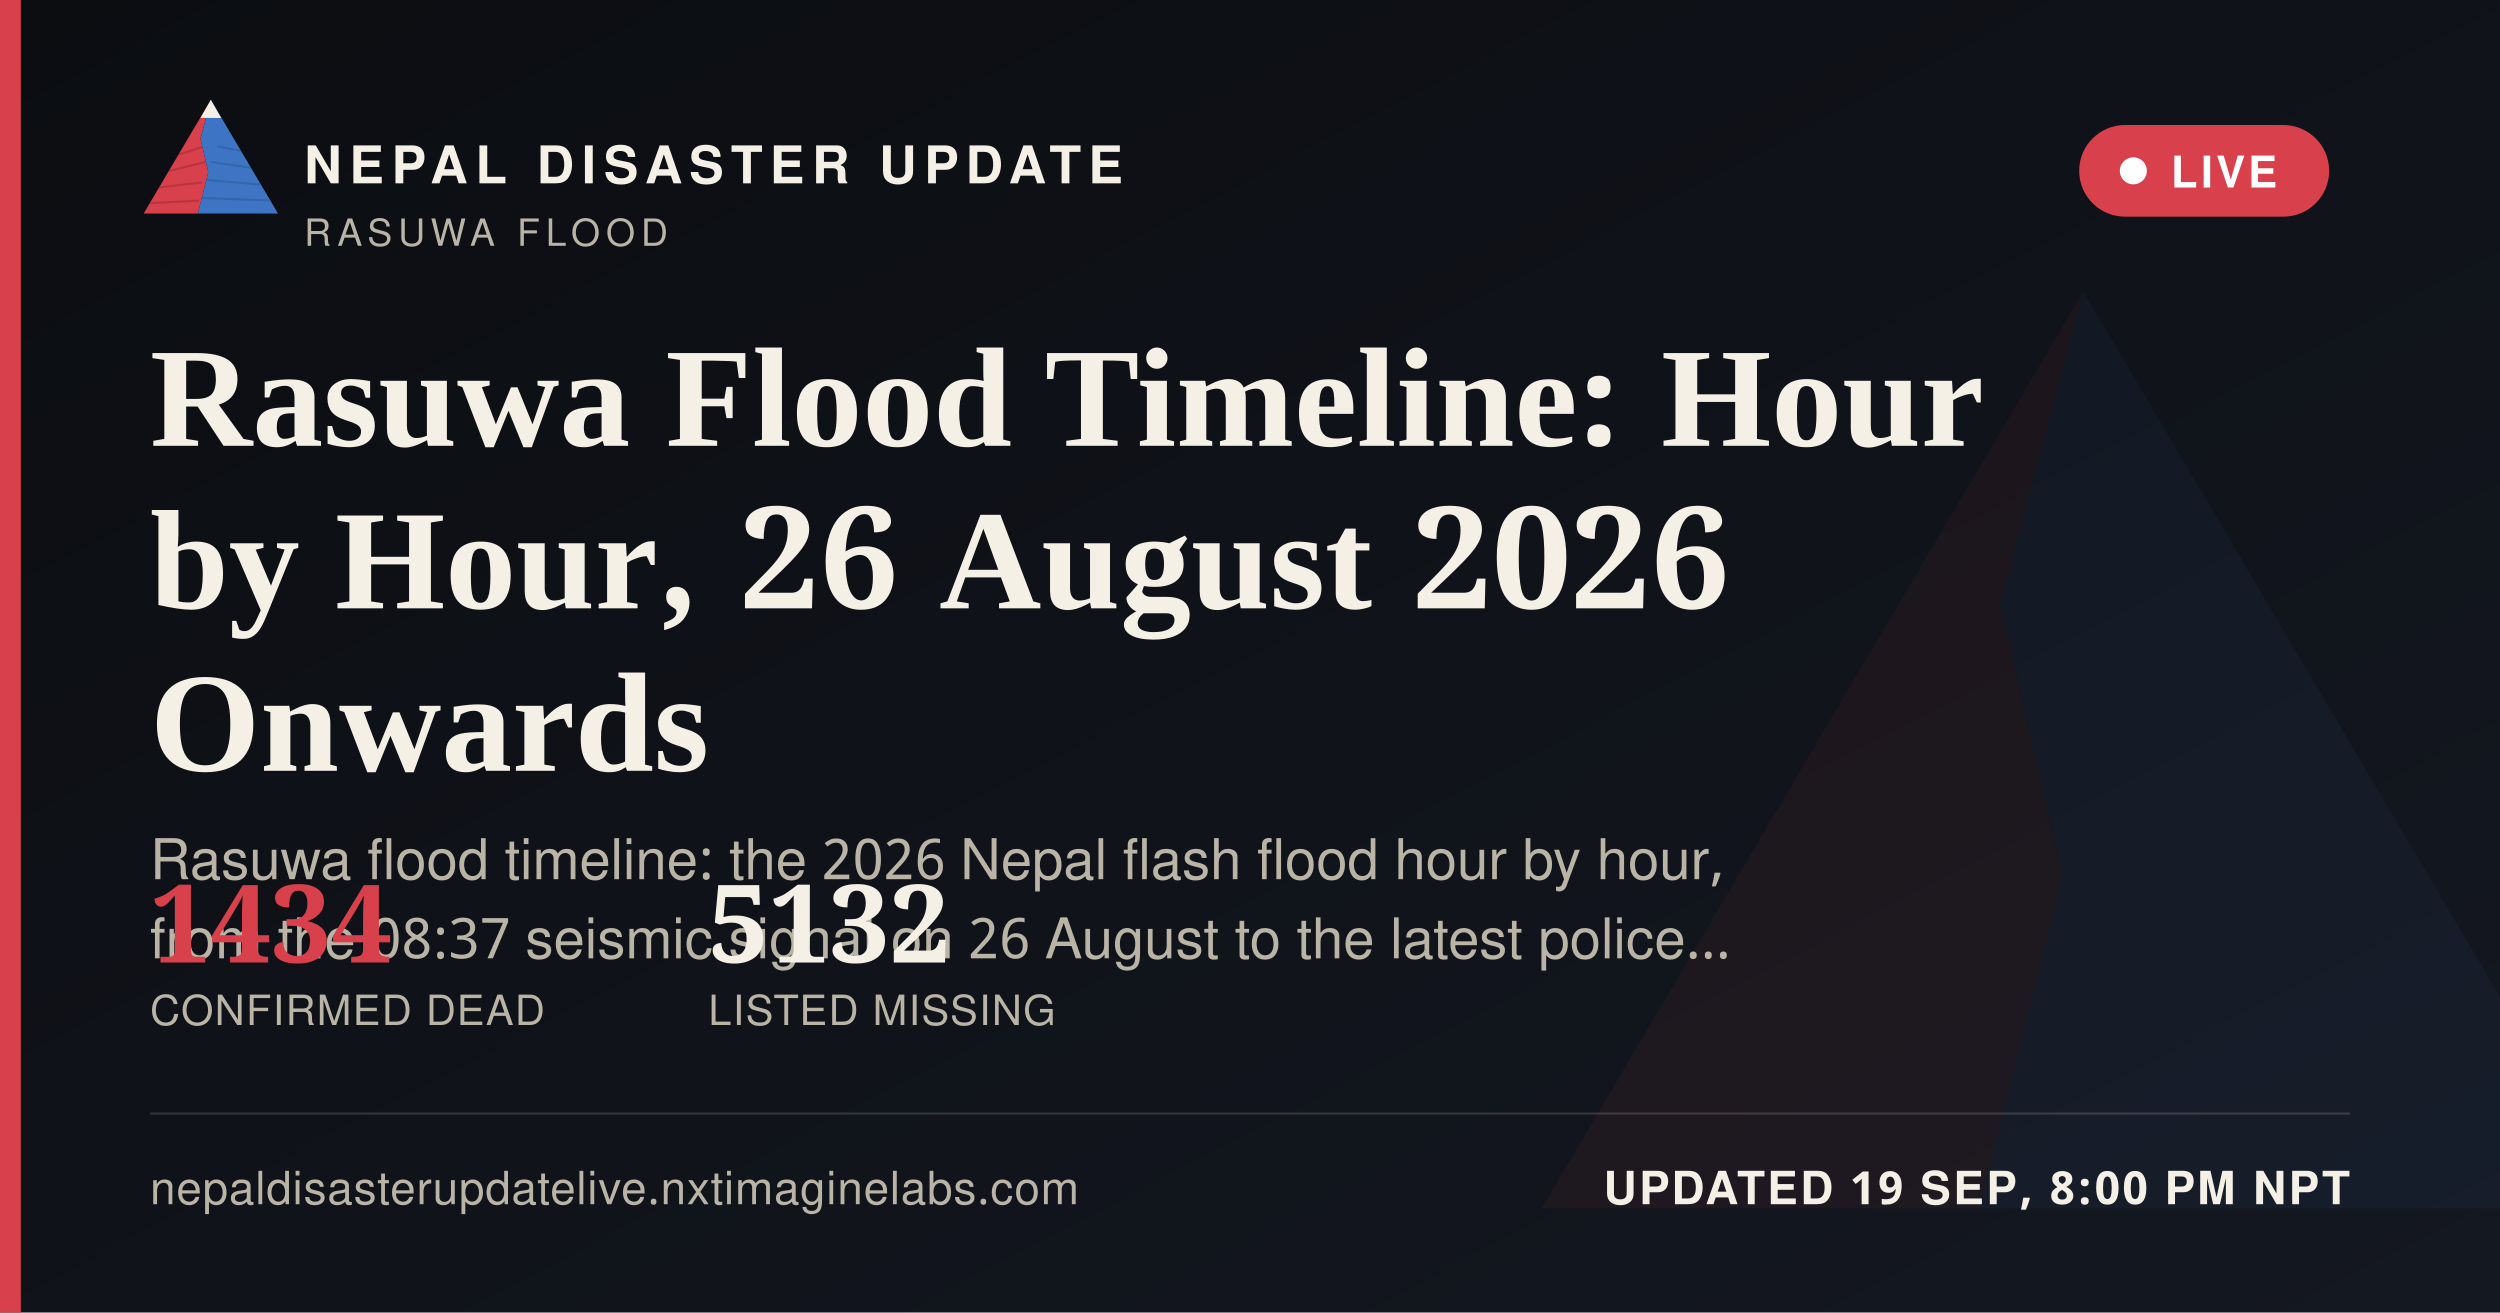
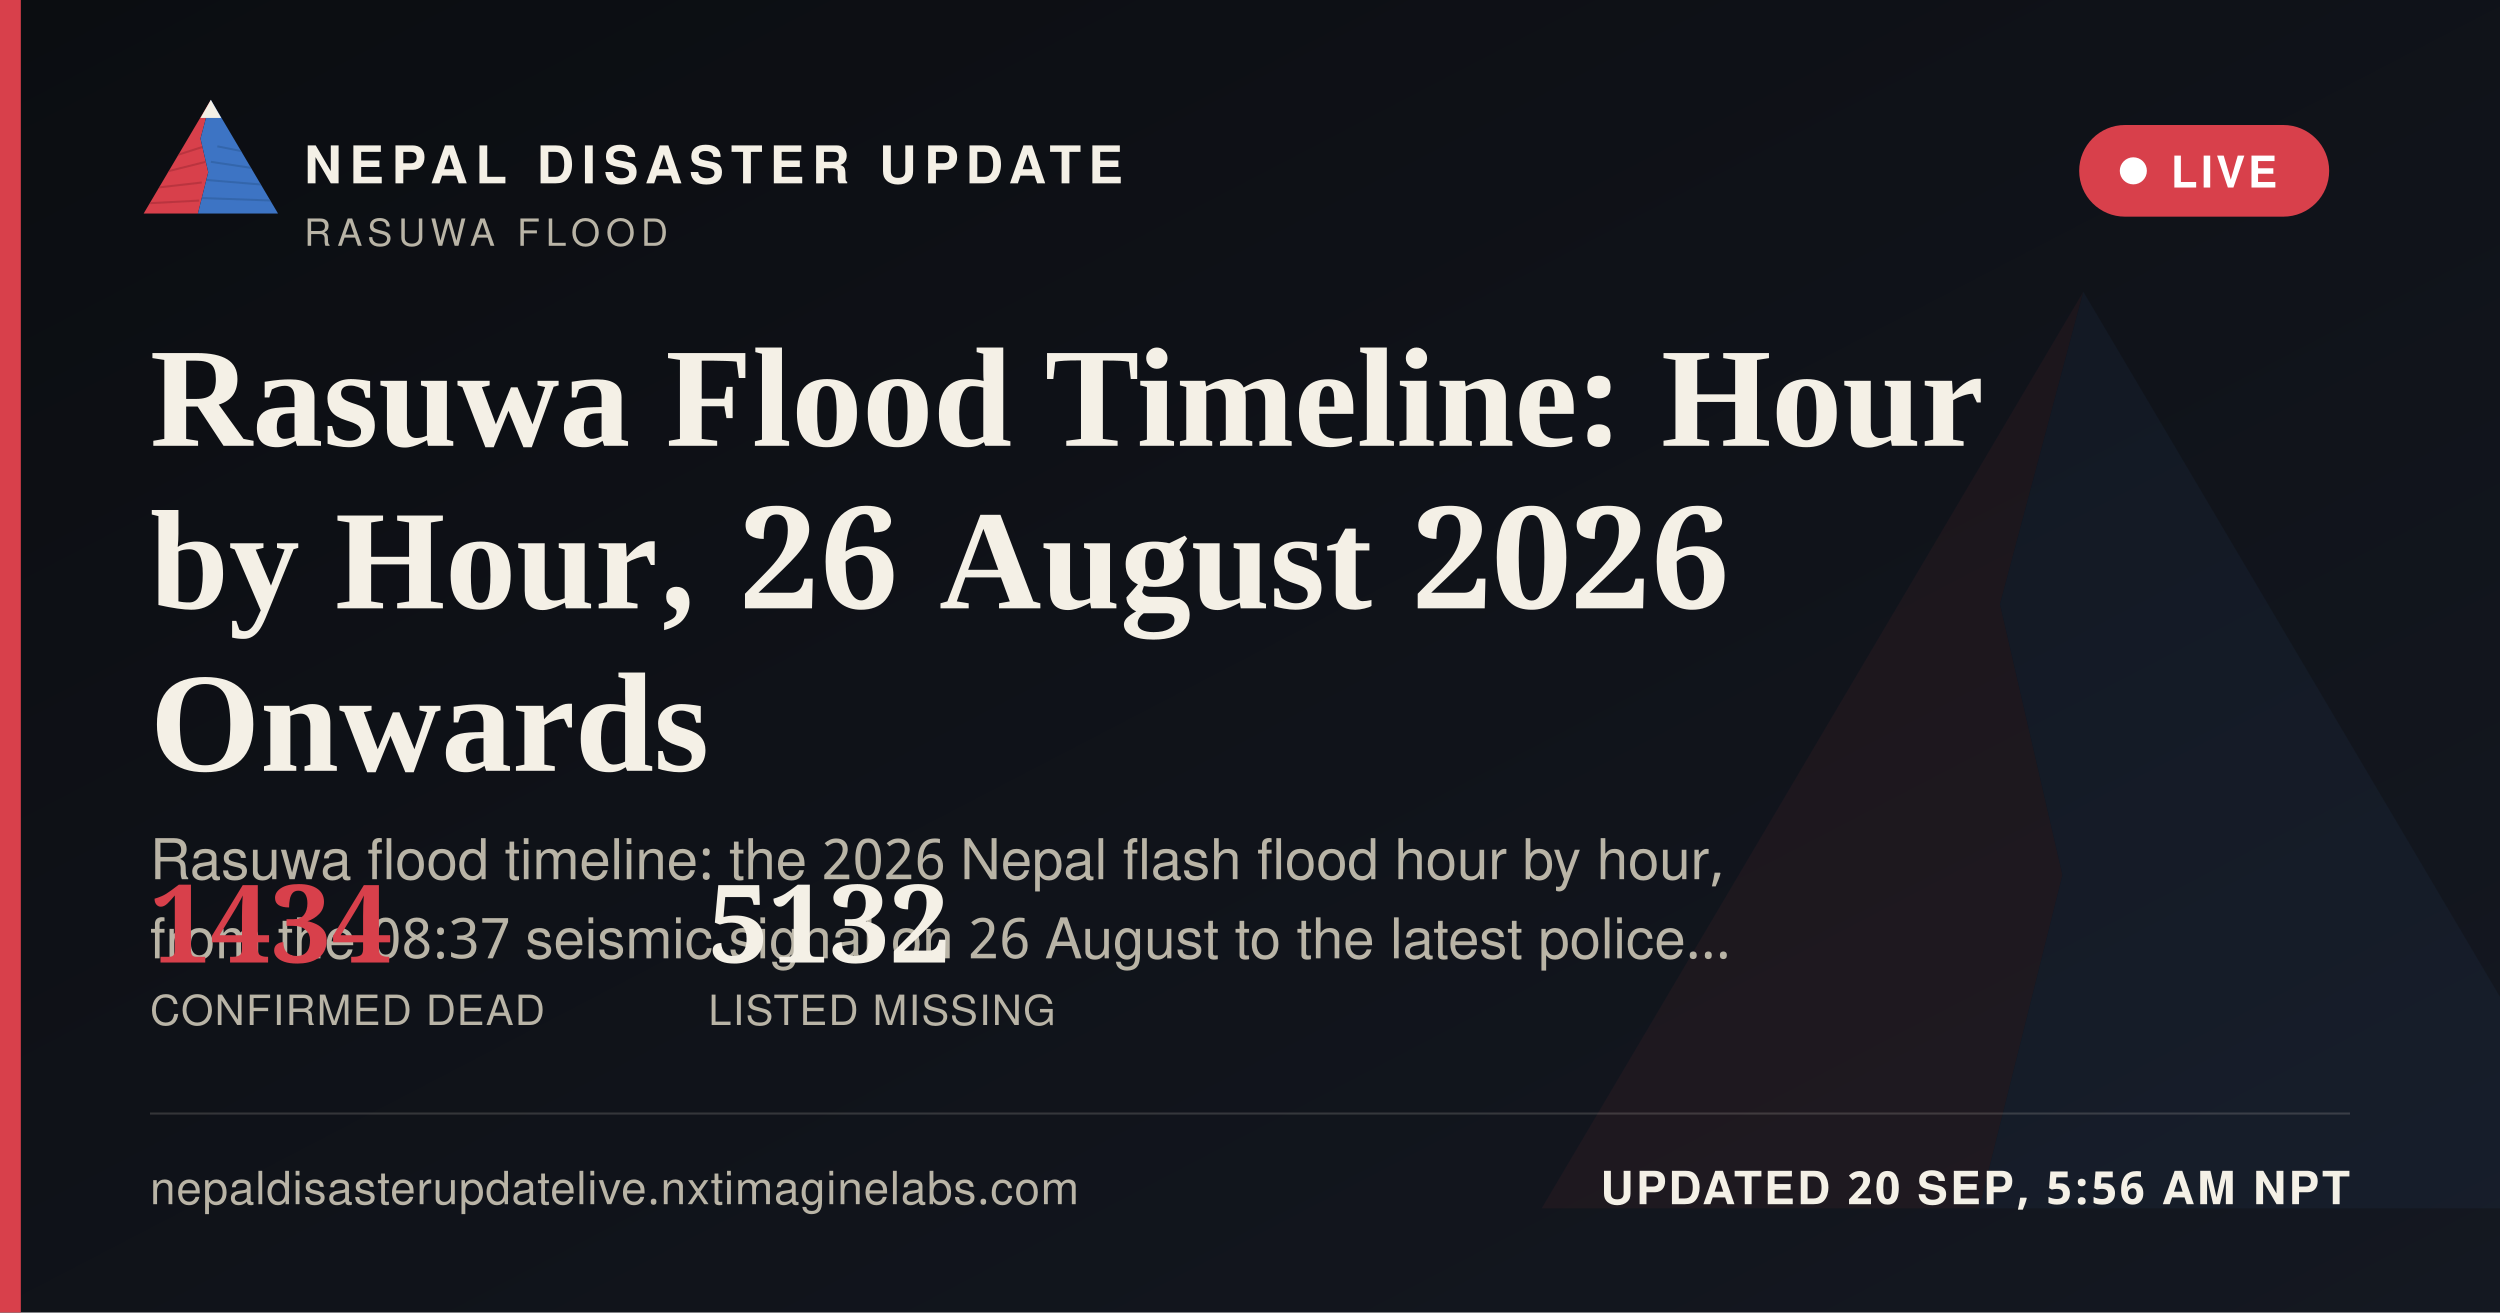
<svg xmlns="http://www.w3.org/2000/svg" width="1200" height="630" viewBox="0 0 1200 630">
  <defs>
    <linearGradient id="ogbg" x1="0" y1="0" x2="1" y2="1">
      <stop offset="0" stop-color="#0B0D11" />
      <stop offset="1" stop-color="#141821" />
    </linearGradient>
  </defs>
  <rect width="1200" height="630" fill="url(#ogbg)" />
  <g transform="translate(700,60) scale(5)" opacity="0.06">
    <polygon points="60,16 52,46 58,72 50,104 8,104" fill="#D8404B" />
    <polygon points="60,16 112,104 50,104 58,72 52,46" fill="#3D74C4" />
  </g>
  <rect x="0" y="0" width="10" height="630" fill="#D8404B" />
  <g transform="translate(64,38) scale(0.62)">
    <g>
      <defs>
        <clipPath id="ogLc">
          <polygon points="60,16 52,46 58,72 50,104 8,104" />
        </clipPath>
        <clipPath id="ogRc">
          <polygon points="60,16 112,104 50,104 58,72 52,46" />
        </clipPath>
      </defs>
      <polygon points="60,16 52,46 58,72 50,104 8,104" fill="#D8404B" />
      <g clip-path="url(#ogLc)" stroke="#A32A34" stroke-width="1.6" fill="none" opacity="0.55">
        <path d="M30,60 L55,52" />
        <path d="M24,72 L56,64" />
        <path d="M18,84 L53,80" />
        <path d="M13,96 L51,94" />
      </g>
      <polygon points="60,16 112,104 50,104 58,72 52,46" fill="#3D74C4" />
      <g clip-path="url(#ogRc)" stroke="#2A5793" stroke-width="1.6" fill="none" opacity="0.5">
        <path d="M65,52 L95,58" />
        <path d="M60,64 L100,70" />
        <path d="M56,78 L104,82" />
        <path d="M52,92 L108,94" />
      </g>
      <polygon points="60,16 52,30 68,30" fill="#F4F0E6" />
    </g>
  </g>
  <text x="146" y="88" font-family="'Public Sans', 'Noto Sans Devanagari', 'Helvetica Neue', Helvetica, Arial, sans-serif" font-size="25" font-weight="800" letter-spacing="3.6" fill="#F4F0E6">NEPAL DISASTER UPDATE</text>
  <text x="146" y="118" font-family="'Public Sans', 'Noto Sans Devanagari', 'Helvetica Neue', Helvetica, Arial, sans-serif" font-size="18" letter-spacing="2.8" fill="#B9B4A6">RASUWA FLOOD</text>
  <g>
    <rect x="998" y="60" width="120" height="44" rx="22" fill="#D8404B" stroke="none" />
    <circle cx="1024" cy="82" r="6.5" fill="#FFFFFF" />
    <text x="1042" y="90" font-family="'Public Sans', 'Noto Sans Devanagari', 'Helvetica Neue', Helvetica, Arial, sans-serif" font-size="21" font-weight="700" letter-spacing="1.6" fill="#FFFFFF">LIVE</text>
  </g>
  <text x="72" y="214" font-family="Newsreader, 'Noto Serif Devanagari', Georgia, 'Times New Roman', serif" font-size="68" font-weight="600" fill="#F4F0E6">Rasuwa Flood Timeline: Hour</text>
  <text x="72" y="292" font-family="Newsreader, 'Noto Serif Devanagari', Georgia, 'Times New Roman', serif" font-size="68" font-weight="600" fill="#F4F0E6">by Hour, 26 August 2026</text>
  <text x="72" y="370" font-family="Newsreader, 'Noto Serif Devanagari', Georgia, 'Times New Roman', serif" font-size="68" font-weight="600" fill="#F4F0E6">Onwards</text>
  <text x="72" y="422" font-family="'Public Sans', 'Noto Sans Devanagari', 'Helvetica Neue', Helvetica, Arial, sans-serif" font-size="27" fill="#B9B4A6">Rasuwa flood timeline: the 2026 Nepal flash flood hour by hour,</text>
  <text x="72" y="460" font-family="'Public Sans', 'Noto Sans Devanagari', 'Helvetica Neue', Helvetica, Arial, sans-serif" font-size="27" fill="#B9B4A6">from the 08:37 seismic signal on 26 August to the latest police…</text>
  <g transform="translate(72,462)">
    <text x="0" y="0" font-family="Newsreader, 'Noto Serif Devanagari', Georgia, 'Times New Roman', serif" font-size="52" font-weight="600" fill="#D8404B">1434</text>
    <text x="0" y="30" font-family="'Public Sans', 'Noto Sans Devanagari', 'Helvetica Neue', Helvetica, Arial, sans-serif" font-size="20" letter-spacing="0.6" fill="#B9B4A6">CONFIRMED DEAD</text>
    <text x="268" y="0" font-family="Newsreader, 'Noto Serif Devanagari', Georgia, 'Times New Roman', serif" font-size="52" font-weight="600" fill="#F4F0E6">5132</text>
    <text x="268" y="30" font-family="'Public Sans', 'Noto Sans Devanagari', 'Helvetica Neue', Helvetica, Arial, sans-serif" font-size="20" letter-spacing="0.6" fill="#B9B4A6">LISTED MISSING</text>
  </g>
  <rect x="72" y="534" width="1056" height="1" fill="rgba(244,240,230,0.16)" />
  <text x="72" y="578" font-family="'Public Sans', 'Noto Sans Devanagari', 'Helvetica Neue', Helvetica, Arial, sans-serif" font-size="22" fill="#B9B4A6" letter-spacing="0.4">nepaldisasterupdatelive.nxtimaginelabs.com</text>
-   <text x="1128" y="578" text-anchor="end" font-family="'Public Sans', 'Noto Sans Devanagari', 'Helvetica Neue', Helvetica, Arial, sans-serif" font-size="22" font-weight="700" letter-spacing="1.2" fill="#F4F0E6">UPDATED 19 SEP, 8:00 PM NPT</text>
+   <text x="1128" y="578" text-anchor="end" font-family="'Public Sans', 'Noto Sans Devanagari', 'Helvetica Neue', Helvetica, Arial, sans-serif" font-size="22" font-weight="700" letter-spacing="1.2" fill="#F4F0E6">UPDATED 20 SEP, 5:56 AM NPT</text>
</svg>
